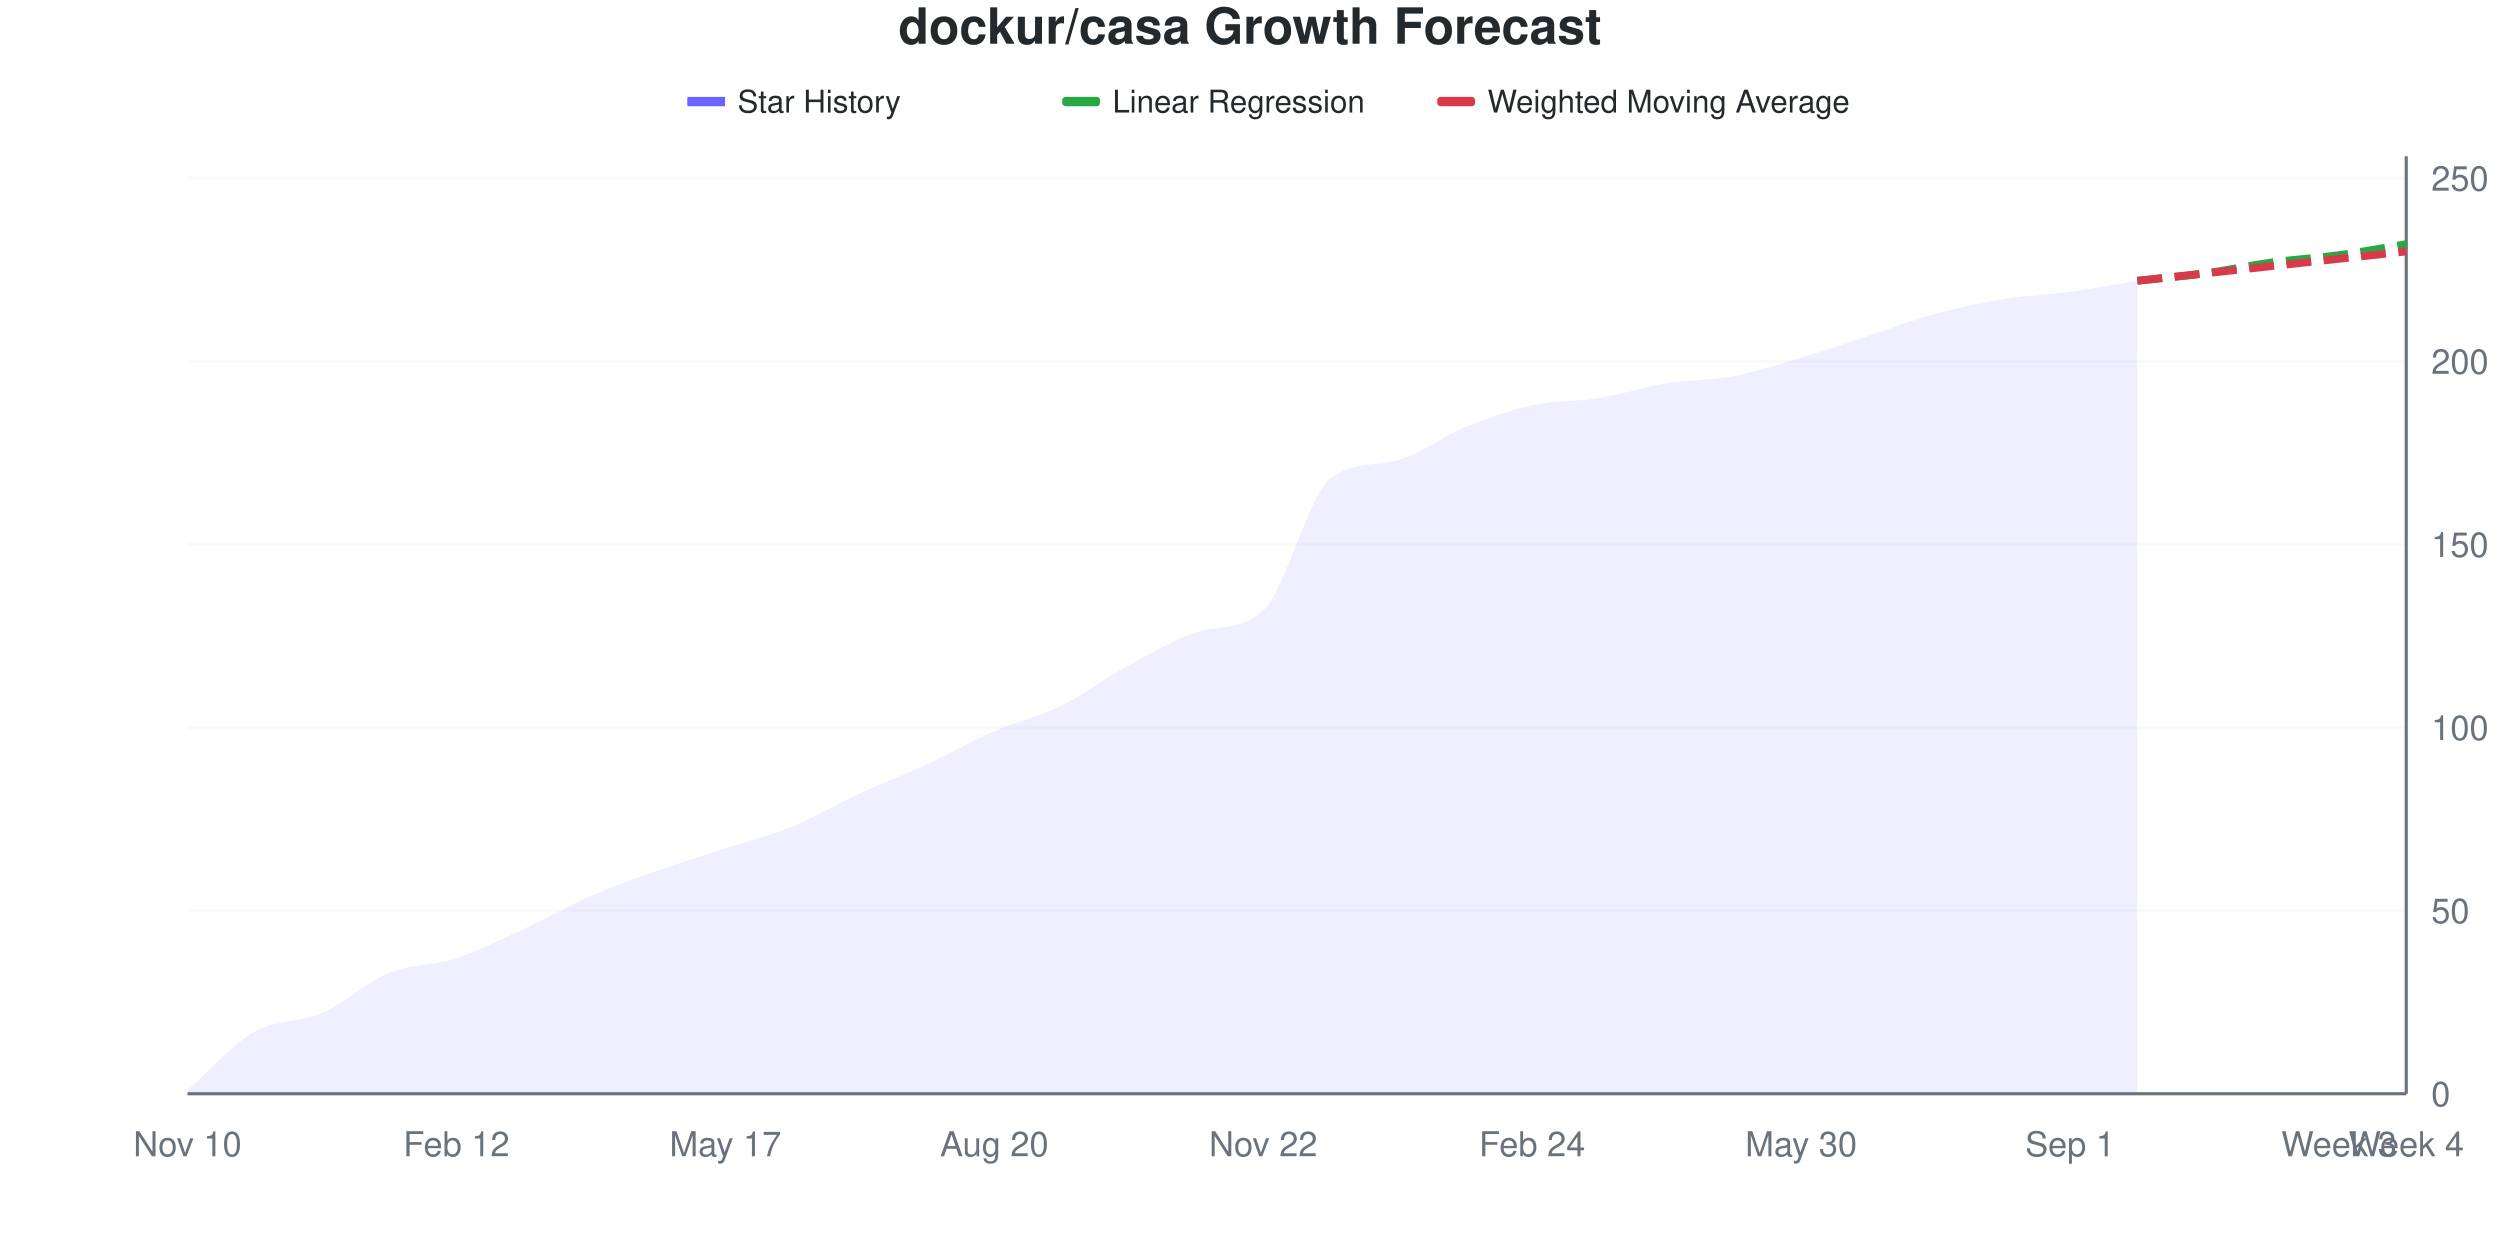
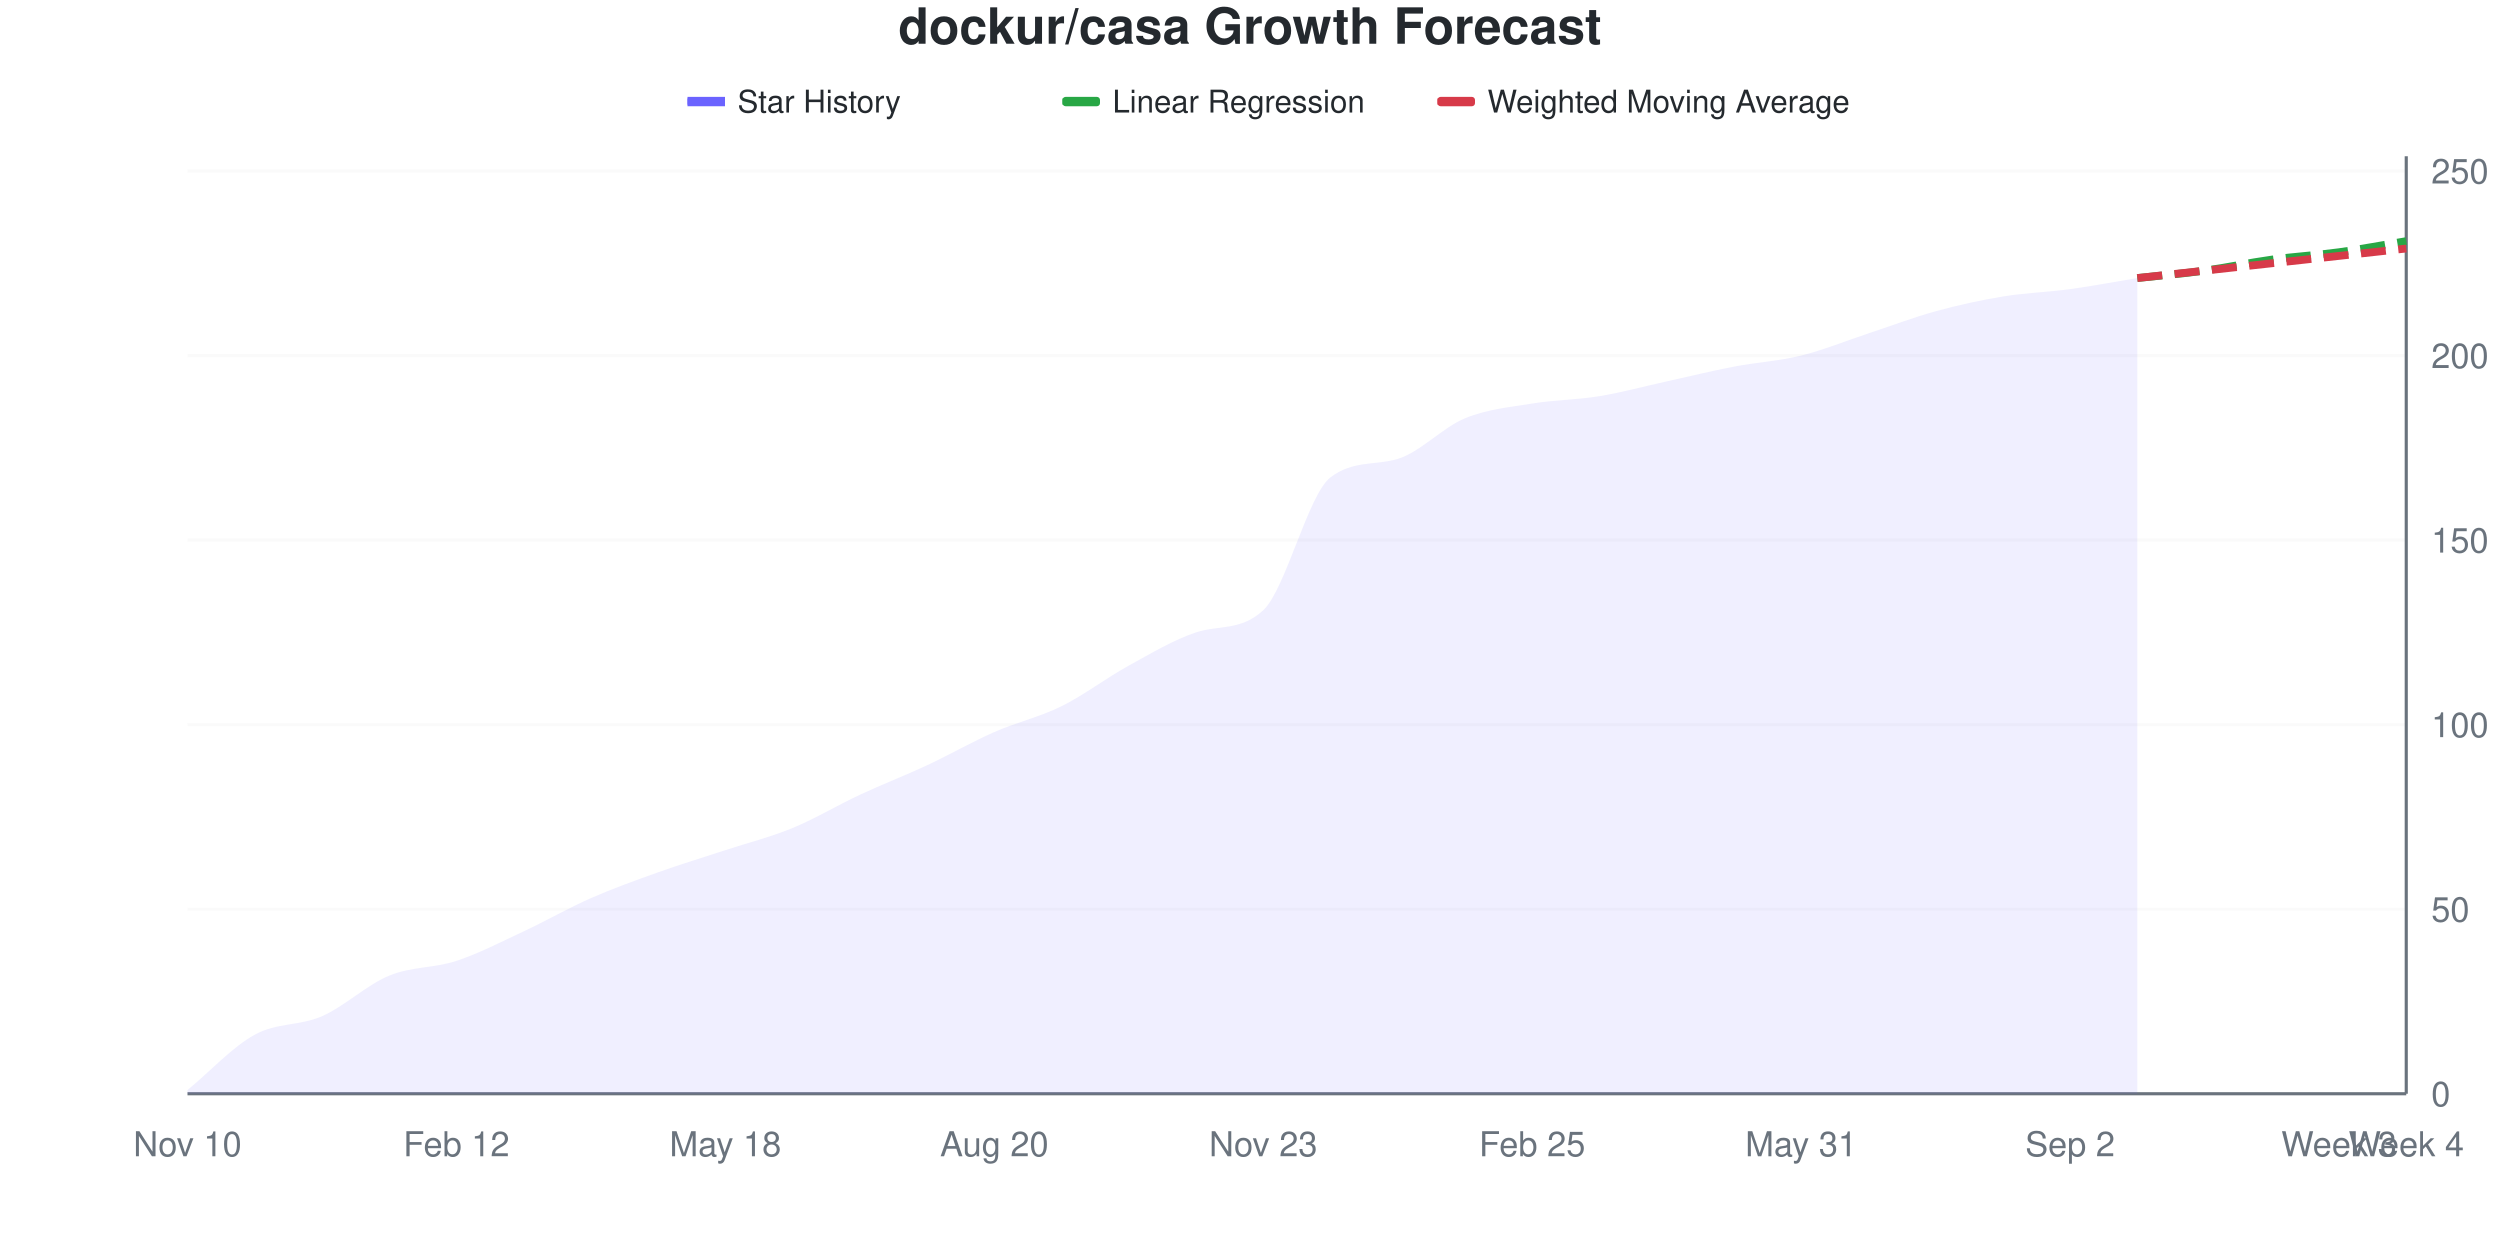
<svg xmlns="http://www.w3.org/2000/svg" viewBox="0 0 800 400" width="800" height="400">
  <style>
    @keyframes drawLine {
      to { stroke-dashoffset: 0; }
    }
    @keyframes fadeInPoint {
      from { opacity: 0; }
      to { opacity: 1; }
    }
    .data-line-0 {
-       stroke-dasharray: 1044;
-       stroke-dashoffset: 1044;
+       stroke-dasharray: 1045;
+       stroke-dashoffset: 1045;
      animation: drawLine 2s ease-out forwards;
    }
    .data-point {
      opacity: 0;
      animation: fadeInPoint 0.5s ease-out forwards;
    }
    .chart-bg { fill: #fff; }
    .chart-text { fill: #24292e; }
    .chart-muted { fill: #6a737d; }
    .chart-grid { stroke: #eee; }
    .chart-axis { stroke: #6a737d; }
    @media (prefers-color-scheme: dark) {
      .chart-bg { fill: #0d1117; }
      .chart-text { fill: #e6edf3; }
      .chart-muted { fill: #8b949e; }
      .chart-grid { stroke: #21262d; }
      .chart-axis { stroke: #8b949e; }
    }
  </style>
  <rect width="800" height="400" class="chart-bg" />
  <text x="400" y="14" text-anchor="middle" class="chart-text" font-size="16" font-weight="bold" font-family="-apple-system, BlinkMacSystemFont, 'Segoe UI', Helvetica, Arial, sans-serif">dockur/casa Growth Forecast</text>
  <g class="legend">
    <rect x="220" y="31" width="12" height="3" fill="#6b63ff" />
    <line x1="220" y1="32.5" x2="232" y2="32.5" stroke="#6b63ff" stroke-width="2" />
    <text x="236" y="36" class="chart-text" font-size="10" font-family="-apple-system, BlinkMacSystemFont, 'Segoe UI', Helvetica, Arial, sans-serif">Star History</text>
    <rect x="340" y="31" width="12" height="3" fill="#28a745" rx="1" />
    <line x1="340" y1="32.5" x2="352" y2="32.5" stroke="#28a745" stroke-width="2" stroke-dasharray="4,2" />
    <text x="356" y="36" class="chart-text" font-size="10" font-family="-apple-system, BlinkMacSystemFont, 'Segoe UI', Helvetica, Arial, sans-serif">Linear Regression</text>
    <rect x="460" y="31" width="12" height="3" fill="#d73a49" rx="1" />
    <line x1="460" y1="32.5" x2="472" y2="32.5" stroke="#d73a49" stroke-width="2" stroke-dasharray="4,2" />
    <text x="476" y="36" class="chart-text" font-size="10" font-family="-apple-system, BlinkMacSystemFont, 'Segoe UI', Helvetica, Arial, sans-serif">Weighted Moving Average</text>
  </g>
  <g class="grid">
    <line x1="60" y1="350" x2="770" y2="350" class="chart-grid" stroke-opacity="0.3" />
    <text x="778" y="354" text-anchor="start" class="chart-muted" font-size="11" font-family="-apple-system, BlinkMacSystemFont, 'Segoe UI', Helvetica, Arial, sans-serif">0</text>
-     <line x1="60" y1="291.406" x2="770" y2="291.406" class="chart-grid" stroke-opacity="0.3" />
-     <text x="778" y="295.406" text-anchor="start" class="chart-muted" font-size="11" font-family="-apple-system, BlinkMacSystemFont, 'Segoe UI', Helvetica, Arial, sans-serif">50</text>
-     <line x1="60" y1="232.812" x2="770" y2="232.812" class="chart-grid" stroke-opacity="0.3" />
-     <text x="778" y="236.812" text-anchor="start" class="chart-muted" font-size="11" font-family="-apple-system, BlinkMacSystemFont, 'Segoe UI', Helvetica, Arial, sans-serif">100</text>
-     <line x1="60" y1="174.219" x2="770" y2="174.219" class="chart-grid" stroke-opacity="0.3" />
-     <text x="778" y="178.219" text-anchor="start" class="chart-muted" font-size="11" font-family="-apple-system, BlinkMacSystemFont, 'Segoe UI', Helvetica, Arial, sans-serif">150</text>
-     <line x1="60" y1="115.625" x2="770" y2="115.625" class="chart-grid" stroke-opacity="0.3" />
-     <text x="778" y="119.625" text-anchor="start" class="chart-muted" font-size="11" font-family="-apple-system, BlinkMacSystemFont, 'Segoe UI', Helvetica, Arial, sans-serif">200</text>
-     <line x1="60" y1="57.031" x2="770" y2="57.031" class="chart-grid" stroke-opacity="0.3" />
-     <text x="778" y="61.031" text-anchor="start" class="chart-muted" font-size="11" font-family="-apple-system, BlinkMacSystemFont, 'Segoe UI', Helvetica, Arial, sans-serif">250</text>
+     <line x1="60" y1="290.945" x2="770" y2="290.945" class="chart-grid" stroke-opacity="0.3" />
+     <text x="778" y="294.945" text-anchor="start" class="chart-muted" font-size="11" font-family="-apple-system, BlinkMacSystemFont, 'Segoe UI', Helvetica, Arial, sans-serif">50</text>
+     <line x1="60" y1="231.89" x2="770" y2="231.89" class="chart-grid" stroke-opacity="0.3" />
+     <text x="778" y="235.89" text-anchor="start" class="chart-muted" font-size="11" font-family="-apple-system, BlinkMacSystemFont, 'Segoe UI', Helvetica, Arial, sans-serif">100</text>
+     <line x1="60" y1="172.835" x2="770" y2="172.835" class="chart-grid" stroke-opacity="0.3" />
+     <text x="778" y="176.835" text-anchor="start" class="chart-muted" font-size="11" font-family="-apple-system, BlinkMacSystemFont, 'Segoe UI', Helvetica, Arial, sans-serif">150</text>
+     <line x1="60" y1="113.78" x2="770" y2="113.78" class="chart-grid" stroke-opacity="0.3" />
+     <text x="778" y="117.78" text-anchor="start" class="chart-muted" font-size="11" font-family="-apple-system, BlinkMacSystemFont, 'Segoe UI', Helvetica, Arial, sans-serif">200</text>
+     <line x1="60" y1="54.724" x2="770" y2="54.724" class="chart-grid" stroke-opacity="0.3" />
+     <text x="778" y="58.724" text-anchor="start" class="chart-muted" font-size="11" font-family="-apple-system, BlinkMacSystemFont, 'Segoe UI', Helvetica, Arial, sans-serif">250</text>
  </g>
  <g class="milestones">
    
  </g>
  <g class="x-axis">
    <text x="60" y="370" text-anchor="middle" class="chart-muted" font-size="11" font-family="-apple-system, BlinkMacSystemFont, 'Segoe UI', Helvetica, Arial, sans-serif">Nov 10</text>
    <text x="146.061" y="370" text-anchor="middle" class="chart-muted" font-size="11" font-family="-apple-system, BlinkMacSystemFont, 'Segoe UI', Helvetica, Arial, sans-serif">Feb 12</text>
-     <text x="232.121" y="370" text-anchor="middle" class="chart-muted" font-size="11" font-family="-apple-system, BlinkMacSystemFont, 'Segoe UI', Helvetica, Arial, sans-serif">May 17</text>
+     <text x="232.121" y="370" text-anchor="middle" class="chart-muted" font-size="11" font-family="-apple-system, BlinkMacSystemFont, 'Segoe UI', Helvetica, Arial, sans-serif">May 18</text>
    <text x="318.182" y="370" text-anchor="middle" class="chart-muted" font-size="11" font-family="-apple-system, BlinkMacSystemFont, 'Segoe UI', Helvetica, Arial, sans-serif">Aug 20</text>
-     <text x="404.242" y="370" text-anchor="middle" class="chart-muted" font-size="11" font-family="-apple-system, BlinkMacSystemFont, 'Segoe UI', Helvetica, Arial, sans-serif">Nov 22</text>
-     <text x="490.303" y="370" text-anchor="middle" class="chart-muted" font-size="11" font-family="-apple-system, BlinkMacSystemFont, 'Segoe UI', Helvetica, Arial, sans-serif">Feb 24</text>
-     <text x="576.364" y="370" text-anchor="middle" class="chart-muted" font-size="11" font-family="-apple-system, BlinkMacSystemFont, 'Segoe UI', Helvetica, Arial, sans-serif">May 30</text>
-     <text x="662.424" y="370" text-anchor="middle" class="chart-muted" font-size="11" font-family="-apple-system, BlinkMacSystemFont, 'Segoe UI', Helvetica, Arial, sans-serif">Sep 1</text>
+     <text x="404.242" y="370" text-anchor="middle" class="chart-muted" font-size="11" font-family="-apple-system, BlinkMacSystemFont, 'Segoe UI', Helvetica, Arial, sans-serif">Nov 23</text>
+     <text x="490.303" y="370" text-anchor="middle" class="chart-muted" font-size="11" font-family="-apple-system, BlinkMacSystemFont, 'Segoe UI', Helvetica, Arial, sans-serif">Feb 25</text>
+     <text x="576.364" y="370" text-anchor="middle" class="chart-muted" font-size="11" font-family="-apple-system, BlinkMacSystemFont, 'Segoe UI', Helvetica, Arial, sans-serif">May 31</text>
+     <text x="662.424" y="370" text-anchor="middle" class="chart-muted" font-size="11" font-family="-apple-system, BlinkMacSystemFont, 'Segoe UI', Helvetica, Arial, sans-serif">Sep 2</text>
    <text x="748.485" y="370" text-anchor="middle" class="chart-muted" font-size="11" font-family="-apple-system, BlinkMacSystemFont, 'Segoe UI', Helvetica, Arial, sans-serif">Week 3</text>
    <text x="770" y="370" text-anchor="middle" class="chart-muted" font-size="11" font-family="-apple-system, BlinkMacSystemFont, 'Segoe UI', Helvetica, Arial, sans-serif">Week 4</text>
  </g>
  <line x1="770" y1="50" x2="770" y2="350" class="chart-axis" stroke-width="1" />
  <line x1="60" y1="350" x2="770" y2="350" class="chart-axis" stroke-width="1" />
-   <path d="M60,350 L60,348.828 C67.172,342.578 74.343,334.18 81.515,330.078 C88.687,325.977 95.859,327.344 103.03,324.219 C110.202,321.094 117.374,314.258 124.545,311.328 C131.717,308.398 138.889,308.984 146.061,306.641 C153.232,304.297 160.404,300.586 167.576,297.266 C174.747,293.945 181.919,289.844 189.091,286.719 C196.263,283.594 203.434,281.055 210.606,278.516 C217.778,275.977 224.949,273.828 232.121,271.484 C239.293,269.141 246.465,267.383 253.636,264.453 C260.808,261.523 267.98,257.227 275.152,253.906 C282.323,250.586 289.495,247.852 296.667,244.531 C303.838,241.211 311.01,237.109 318.182,233.984 C325.354,230.859 332.525,229.297 339.697,225.781 C346.869,222.266 354.04,216.797 361.212,212.891 C368.384,208.984 375.556,204.709 382.727,202.344 C389.899,199.979 397.071,201.934 404.242,195.312 C411.414,188.691 418.586,158.67 425.758,153.125 C432.929,147.58 440.101,149.159 447.273,147.266 C454.444,145.372 461.616,139.648 468.788,136.719 C475.96,133.789 483.131,131.25 490.303,129.688 C497.475,128.125 504.646,128.516 511.818,127.344 C518.99,126.172 526.162,123.828 533.333,122.656 C540.505,121.484 547.677,121.68 554.848,120.312 C562.02,118.945 569.192,116.602 576.364,114.453 C583.535,112.305 590.707,109.766 597.879,107.422 C605.051,105.078 612.222,102.344 619.394,100.391 C626.566,98.438 633.737,96.875 640.909,95.703 C648.081,94.531 655.253,94.336 662.424,93.359 C669.596,92.383 676.768,91.016 683.939,89.844 L683.939,350 L60,350 Z" fill="#6b63ff" fill-opacity="0.1" />
-   <path d="M60,350 L60,348.828 C67.172,342.578 74.343,334.18 81.515,330.078 C88.687,325.977 95.859,327.344 103.03,324.219 C110.202,321.094 117.374,314.258 124.545,311.328 C131.717,308.398 138.889,308.984 146.061,306.641 C153.232,304.297 160.404,300.586 167.576,297.266 C174.747,293.945 181.919,289.844 189.091,286.719 C196.263,283.594 203.434,281.055 210.606,278.516 C217.778,275.977 224.949,273.828 232.121,271.484 C239.293,269.141 246.465,267.383 253.636,264.453 C260.808,261.523 267.98,257.227 275.152,253.906 C282.323,250.586 289.495,247.852 296.667,244.531 C303.838,241.211 311.01,237.109 318.182,233.984 C325.354,230.859 332.525,229.297 339.697,225.781 C346.869,222.266 354.04,216.797 361.212,212.891 C368.384,208.984 375.556,204.709 382.727,202.344 C389.899,199.979 397.071,201.934 404.242,195.312 C411.414,188.691 418.586,158.67 425.758,153.125 C432.929,147.58 440.101,149.159 447.273,147.266 C454.444,145.372 461.616,139.648 468.788,136.719 C475.96,133.789 483.131,131.25 490.303,129.688 C497.475,128.125 504.646,128.516 511.818,127.344 C518.99,126.172 526.162,123.828 533.333,122.656 C540.505,121.484 547.677,121.68 554.848,120.312 C562.02,118.945 569.192,116.602 576.364,114.453 C583.535,112.305 590.707,109.766 597.879,107.422 C605.051,105.078 612.222,102.344 619.394,100.391 C626.566,98.438 633.737,96.875 640.909,95.703 C648.081,94.531 655.253,94.336 662.424,93.359 C669.596,92.383 676.768,91.016 683.939,89.844" fill="none" stroke="#6b63ff" stroke-width="2.5" class="data-line-0" />
-   <path d="M683.939,89.844 C691.111,89.062 698.283,88.477 705.455,87.5 C712.626,86.523 719.798,84.961 726.97,83.984 C734.141,83.008 741.313,82.617 748.485,81.641 C755.657,80.664 762.828,79.297 770,78.125" fill="none" stroke="#28a745" stroke-width="2.5" stroke-dasharray="8,4" />
-   <path d="M683.939,89.844 C691.111,89.062 698.283,88.281 705.455,87.5 C712.626,86.719 719.798,85.938 726.97,85.156 C734.141,84.375 741.313,83.594 748.485,82.812 C755.657,82.031 762.828,81.25 770,80.469" fill="none" stroke="#d73a49" stroke-width="2.5" stroke-dasharray="8,4" />
+   <path d="M60,350 L60,348.819 C67.172,342.913 74.343,335.039 81.515,331.102 C88.687,327.165 95.859,328.346 103.03,325.197 C110.202,322.047 117.374,315.157 124.545,312.205 C131.717,309.252 138.889,309.843 146.061,307.48 C153.232,305.118 160.404,301.378 167.576,298.031 C174.747,294.685 181.919,290.551 189.091,287.402 C196.263,284.252 203.434,281.693 210.606,279.134 C217.778,276.575 224.949,274.409 232.121,272.047 C239.293,269.685 246.465,267.913 253.636,264.961 C260.808,262.008 267.98,257.677 275.152,254.331 C282.323,250.984 289.495,248.228 296.667,244.882 C303.838,241.535 311.01,237.402 318.182,234.252 C325.354,231.102 332.525,229.528 339.697,225.984 C346.869,222.441 354.04,216.929 361.212,212.992 C368.384,209.055 375.556,204.746 382.727,202.362 C389.899,199.979 397.071,201.949 404.242,195.276 C411.414,188.602 418.586,158.257 425.758,152.756 C432.929,147.254 440.101,148.997 447.273,146.85 C454.444,144.703 461.616,136.811 468.788,133.858 C475.96,130.906 483.131,130.315 490.303,129.134 C497.475,127.953 504.646,127.953 511.818,126.772 C518.99,125.591 526.162,123.622 533.333,122.047 C540.505,120.472 547.677,118.701 554.848,117.323 C562.02,115.945 569.192,115.551 576.364,113.78 C583.535,112.008 590.707,109.055 597.879,106.693 C605.051,104.331 612.222,101.575 619.394,99.606 C626.566,97.638 633.737,96.063 640.909,94.882 C648.081,93.701 655.253,93.504 662.424,92.52 C669.596,91.535 676.768,90.157 683.939,88.976 L683.939,350 L60,350 Z" fill="#6b63ff" fill-opacity="0.1" />
+   <path d="M60,350 L60,348.819 C67.172,342.913 74.343,335.039 81.515,331.102 C88.687,327.165 95.859,328.346 103.03,325.197 C110.202,322.047 117.374,315.157 124.545,312.205 C131.717,309.252 138.889,309.843 146.061,307.48 C153.232,305.118 160.404,301.378 167.576,298.031 C174.747,294.685 181.919,290.551 189.091,287.402 C196.263,284.252 203.434,281.693 210.606,279.134 C217.778,276.575 224.949,274.409 232.121,272.047 C239.293,269.685 246.465,267.913 253.636,264.961 C260.808,262.008 267.98,257.677 275.152,254.331 C282.323,250.984 289.495,248.228 296.667,244.882 C303.838,241.535 311.01,237.402 318.182,234.252 C325.354,231.102 332.525,229.528 339.697,225.984 C346.869,222.441 354.04,216.929 361.212,212.992 C368.384,209.055 375.556,204.746 382.727,202.362 C389.899,199.979 397.071,201.949 404.242,195.276 C411.414,188.602 418.586,158.257 425.758,152.756 C432.929,147.254 440.101,148.997 447.273,146.85 C454.444,144.703 461.616,136.811 468.788,133.858 C475.96,130.906 483.131,130.315 490.303,129.134 C497.475,127.953 504.646,127.953 511.818,126.772 C518.99,125.591 526.162,123.622 533.333,122.047 C540.505,120.472 547.677,118.701 554.848,117.323 C562.02,115.945 569.192,115.551 576.364,113.78 C583.535,112.008 590.707,109.055 597.879,106.693 C605.051,104.331 612.222,101.575 619.394,99.606 C626.566,97.638 633.737,96.063 640.909,94.882 C648.081,93.701 655.253,93.504 662.424,92.52 C669.596,91.535 676.768,90.157 683.939,88.976" fill="none" stroke="#6b63ff" stroke-width="2.5" class="data-line-0" />
+   <path d="M683.939,88.976 C691.111,88.189 698.283,87.598 705.455,86.614 C712.626,85.63 719.798,84.055 726.97,83.071 C734.141,82.087 741.313,81.693 748.485,80.709 C755.657,79.724 762.828,78.346 770,77.165" fill="none" stroke="#28a745" stroke-width="2.5" stroke-dasharray="8,4" />
+   <path d="M683.939,88.976 C691.111,88.189 698.283,87.402 705.455,86.614 C712.626,85.827 719.798,85.039 726.97,84.252 C734.141,83.465 741.313,82.677 748.485,81.89 C755.657,81.102 762.828,80.315 770,79.528" fill="none" stroke="#d73a49" stroke-width="2.5" stroke-dasharray="8,4" />
  <g class="points">
-     <circle cx="60" cy="348.828" r="4" fill="#6b63ff" class="data-point" style="animation-delay: 1.50s" />
-     <circle cx="81.515" cy="330.078" r="4" fill="#6b63ff" class="data-point" style="animation-delay: 1.55s" />
-     <circle cx="103.03" cy="324.219" r="4" fill="#6b63ff" class="data-point" style="animation-delay: 1.60s" />
-     <circle cx="124.545" cy="311.328" r="4" fill="#6b63ff" class="data-point" style="animation-delay: 1.65s" />
-     <circle cx="146.061" cy="306.641" r="4" fill="#6b63ff" class="data-point" style="animation-delay: 1.70s" />
-     <circle cx="167.576" cy="297.266" r="4" fill="#6b63ff" class="data-point" style="animation-delay: 1.75s" />
-     <circle cx="189.091" cy="286.719" r="4" fill="#6b63ff" class="data-point" style="animation-delay: 1.80s" />
-     <circle cx="210.606" cy="278.516" r="4" fill="#6b63ff" class="data-point" style="animation-delay: 1.85s" />
-     <circle cx="232.121" cy="271.484" r="4" fill="#6b63ff" class="data-point" style="animation-delay: 1.90s" />
-     <circle cx="253.636" cy="264.453" r="4" fill="#6b63ff" class="data-point" style="animation-delay: 1.95s" />
-     <circle cx="275.152" cy="253.906" r="4" fill="#6b63ff" class="data-point" style="animation-delay: 2.00s" />
-     <circle cx="296.667" cy="244.531" r="4" fill="#6b63ff" class="data-point" style="animation-delay: 2.05s" />
-     <circle cx="318.182" cy="233.984" r="4" fill="#6b63ff" class="data-point" style="animation-delay: 2.10s" />
-     <circle cx="339.697" cy="225.781" r="4" fill="#6b63ff" class="data-point" style="animation-delay: 2.15s" />
-     <circle cx="361.212" cy="212.891" r="4" fill="#6b63ff" class="data-point" style="animation-delay: 2.20s" />
-     <circle cx="382.727" cy="202.344" r="4" fill="#6b63ff" class="data-point" style="animation-delay: 2.25s" />
-     <circle cx="404.242" cy="195.312" r="4" fill="#6b63ff" class="data-point" style="animation-delay: 2.30s" />
-     <circle cx="425.758" cy="153.125" r="4" fill="#6b63ff" class="data-point" style="animation-delay: 2.35s" />
-     <circle cx="447.273" cy="147.266" r="4" fill="#6b63ff" class="data-point" style="animation-delay: 2.40s" />
-     <circle cx="468.788" cy="136.719" r="4" fill="#6b63ff" class="data-point" style="animation-delay: 2.45s" />
-     <circle cx="490.303" cy="129.688" r="4" fill="#6b63ff" class="data-point" style="animation-delay: 2.50s" />
-     <circle cx="511.818" cy="127.344" r="4" fill="#6b63ff" class="data-point" style="animation-delay: 2.55s" />
-     <circle cx="533.333" cy="122.656" r="4" fill="#6b63ff" class="data-point" style="animation-delay: 2.60s" />
-     <circle cx="554.848" cy="120.312" r="4" fill="#6b63ff" class="data-point" style="animation-delay: 2.65s" />
-     <circle cx="576.364" cy="114.453" r="4" fill="#6b63ff" class="data-point" style="animation-delay: 2.70s" />
-     <circle cx="597.879" cy="107.422" r="4" fill="#6b63ff" class="data-point" style="animation-delay: 2.75s" />
-     <circle cx="619.394" cy="100.391" r="4" fill="#6b63ff" class="data-point" style="animation-delay: 2.80s" />
-     <circle cx="640.909" cy="95.703" r="4" fill="#6b63ff" class="data-point" style="animation-delay: 2.85s" />
-     <circle cx="662.424" cy="93.359" r="4" fill="#6b63ff" class="data-point" style="animation-delay: 2.90s" />
-     <circle cx="683.939" cy="89.844" r="4" fill="#6b63ff" class="data-point" style="animation-delay: 2.95s" />
+     <circle cx="60" cy="348.819" r="4" fill="#6b63ff" class="data-point" style="animation-delay: 1.50s" />
+     <circle cx="81.515" cy="331.102" r="4" fill="#6b63ff" class="data-point" style="animation-delay: 1.55s" />
+     <circle cx="103.03" cy="325.197" r="4" fill="#6b63ff" class="data-point" style="animation-delay: 1.60s" />
+     <circle cx="124.545" cy="312.205" r="4" fill="#6b63ff" class="data-point" style="animation-delay: 1.65s" />
+     <circle cx="146.061" cy="307.48" r="4" fill="#6b63ff" class="data-point" style="animation-delay: 1.70s" />
+     <circle cx="167.576" cy="298.031" r="4" fill="#6b63ff" class="data-point" style="animation-delay: 1.75s" />
+     <circle cx="189.091" cy="287.402" r="4" fill="#6b63ff" class="data-point" style="animation-delay: 1.80s" />
+     <circle cx="210.606" cy="279.134" r="4" fill="#6b63ff" class="data-point" style="animation-delay: 1.85s" />
+     <circle cx="232.121" cy="272.047" r="4" fill="#6b63ff" class="data-point" style="animation-delay: 1.90s" />
+     <circle cx="253.636" cy="264.961" r="4" fill="#6b63ff" class="data-point" style="animation-delay: 1.95s" />
+     <circle cx="275.152" cy="254.331" r="4" fill="#6b63ff" class="data-point" style="animation-delay: 2.00s" />
+     <circle cx="296.667" cy="244.882" r="4" fill="#6b63ff" class="data-point" style="animation-delay: 2.05s" />
+     <circle cx="318.182" cy="234.252" r="4" fill="#6b63ff" class="data-point" style="animation-delay: 2.10s" />
+     <circle cx="339.697" cy="225.984" r="4" fill="#6b63ff" class="data-point" style="animation-delay: 2.15s" />
+     <circle cx="361.212" cy="212.992" r="4" fill="#6b63ff" class="data-point" style="animation-delay: 2.20s" />
+     <circle cx="382.727" cy="202.362" r="4" fill="#6b63ff" class="data-point" style="animation-delay: 2.25s" />
+     <circle cx="404.242" cy="195.276" r="4" fill="#6b63ff" class="data-point" style="animation-delay: 2.30s" />
+     <circle cx="425.758" cy="152.756" r="4" fill="#6b63ff" class="data-point" style="animation-delay: 2.35s" />
+     <circle cx="447.273" cy="146.85" r="4" fill="#6b63ff" class="data-point" style="animation-delay: 2.40s" />
+     <circle cx="468.788" cy="133.858" r="4" fill="#6b63ff" class="data-point" style="animation-delay: 2.45s" />
+     <circle cx="490.303" cy="129.134" r="4" fill="#6b63ff" class="data-point" style="animation-delay: 2.50s" />
+     <circle cx="511.818" cy="126.772" r="4" fill="#6b63ff" class="data-point" style="animation-delay: 2.55s" />
+     <circle cx="533.333" cy="122.047" r="4" fill="#6b63ff" class="data-point" style="animation-delay: 2.60s" />
+     <circle cx="554.848" cy="117.323" r="4" fill="#6b63ff" class="data-point" style="animation-delay: 2.65s" />
+     <circle cx="576.364" cy="113.78" r="4" fill="#6b63ff" class="data-point" style="animation-delay: 2.70s" />
+     <circle cx="597.879" cy="106.693" r="4" fill="#6b63ff" class="data-point" style="animation-delay: 2.75s" />
+     <circle cx="619.394" cy="99.606" r="4" fill="#6b63ff" class="data-point" style="animation-delay: 2.80s" />
+     <circle cx="640.909" cy="94.882" r="4" fill="#6b63ff" class="data-point" style="animation-delay: 2.85s" />
+     <circle cx="662.424" cy="92.52" r="4" fill="#6b63ff" class="data-point" style="animation-delay: 2.90s" />
+     <circle cx="683.939" cy="88.976" r="4" fill="#6b63ff" class="data-point" style="animation-delay: 2.95s" />
  </g>
</svg>
